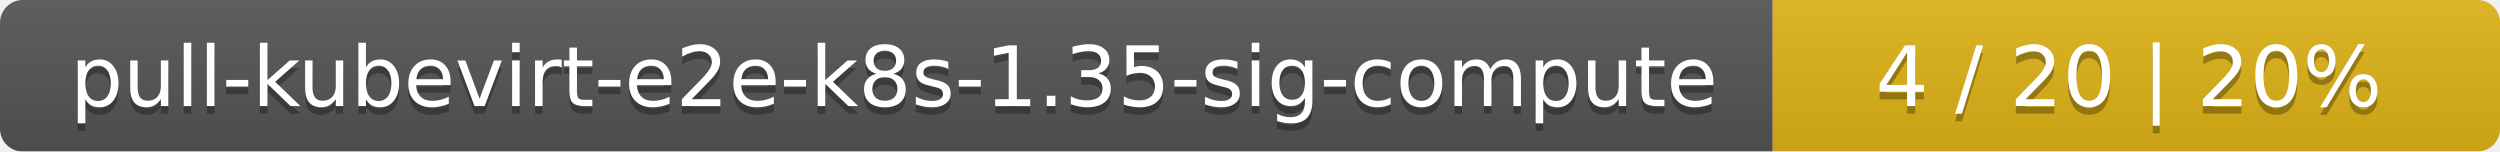
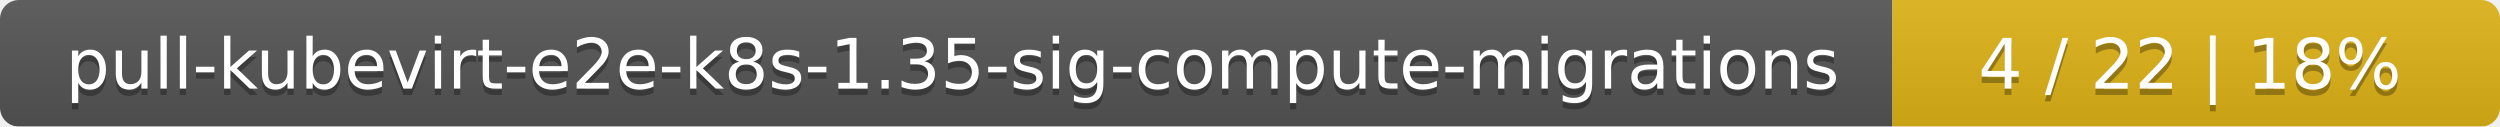
- <svg xmlns="http://www.w3.org/2000/svg" width="330" height="20">
+ <svg xmlns="http://www.w3.org/2000/svg" width="395" height="20">
  <linearGradient id="smooth" x2="0" y2="100%">
    <stop offset="0" stop-color="#bbb" stop-opacity=".1" />
    <stop offset="1" stop-opacity=".1" />
  </linearGradient>
  <mask id="round">
-     <rect width="330" height="20" rx="3" fill="#fff" />
+     <rect width="395" height="20" rx="3" fill="#fff" />
  </mask>
  <g mask="url(#round)">
-     <rect width="234" height="20" fill="#555" />
-     <rect x="234" width="96" height="20" fill="#dfb317" />
-     <rect width="330" height="20" fill="url(#smooth)" />
+     <rect width="299" height="20" fill="#555" />
+     <rect x="299" width="96" height="20" fill="#dfb317" />
+     <rect width="395" height="20" fill="url(#smooth)" />
  </g>
  <g fill="#fff" text-anchor="middle" font-family="DejaVu Sans,Verdana,Geneva,sans-serif" font-size="11">
-     <text x="118" y="15" fill="#010101" fill-opacity=".3">pull-kubevirt-e2e-k8s-1.35-sig-compute</text>
-     <text x="118" y="14">pull-kubevirt-e2e-k8s-1.35-sig-compute</text>
-     <text x="281" y="15" fill="#010101" fill-opacity=".3">4 / 20    |    20%</text>
-     <text x="281" y="14">4 / 20    |    20%</text>
+     <text x="150.5" y="15" fill="#010101" fill-opacity=".3">pull-kubevirt-e2e-k8s-1.35-sig-compute-migrations</text>
+     <text x="150.5" y="14">pull-kubevirt-e2e-k8s-1.35-sig-compute-migrations</text>
+     <text x="346" y="15" fill="#010101" fill-opacity=".3">4 / 22    |    18%</text>
+     <text x="346" y="14">4 / 22    |    18%</text>
  </g>
</svg>
